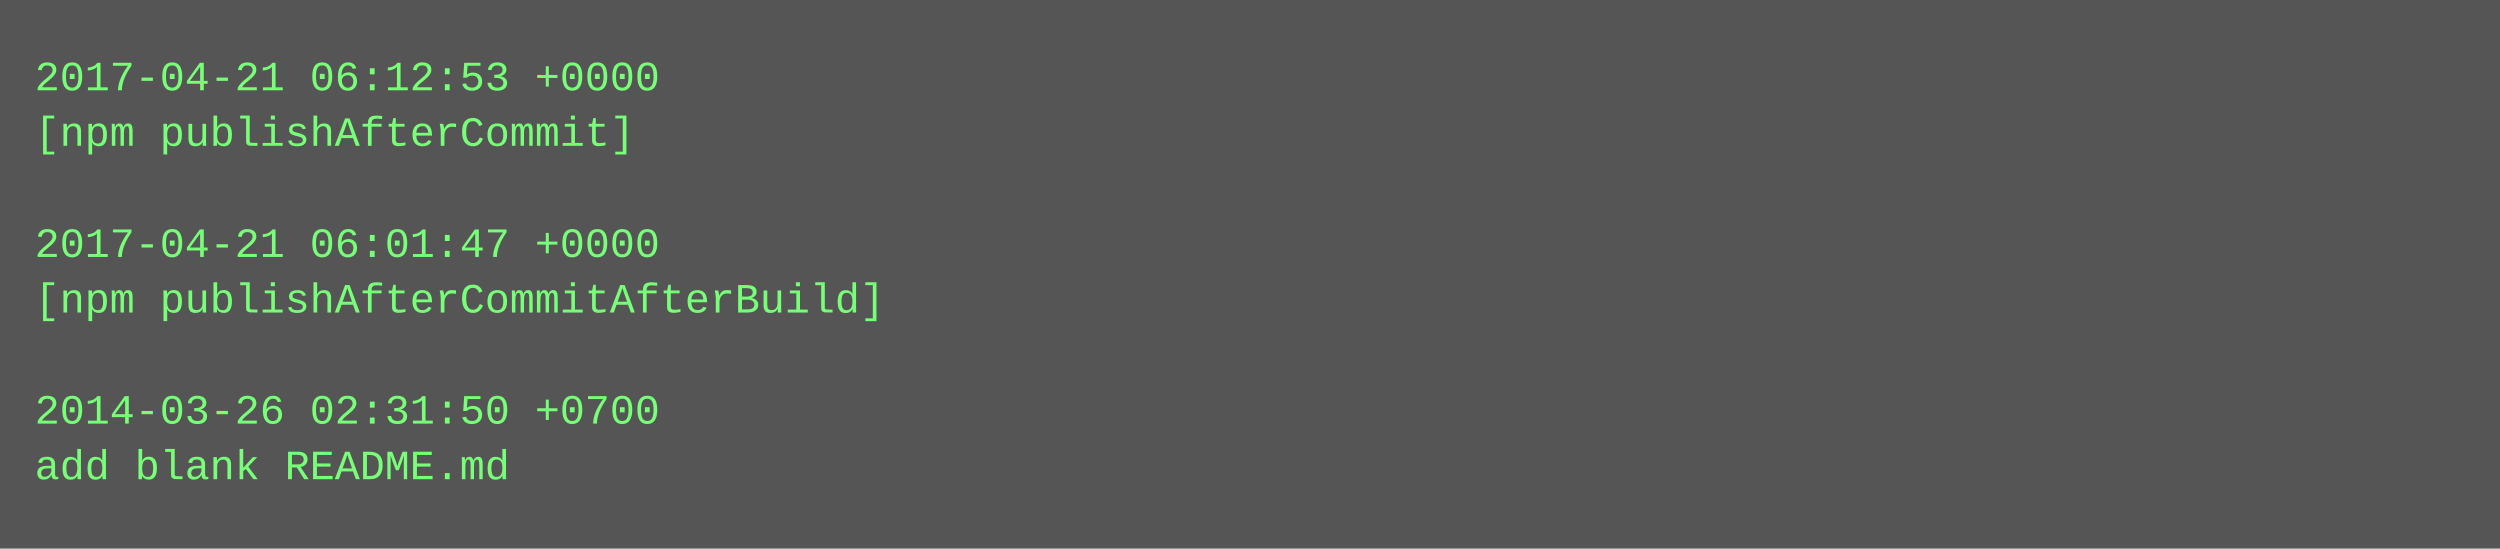
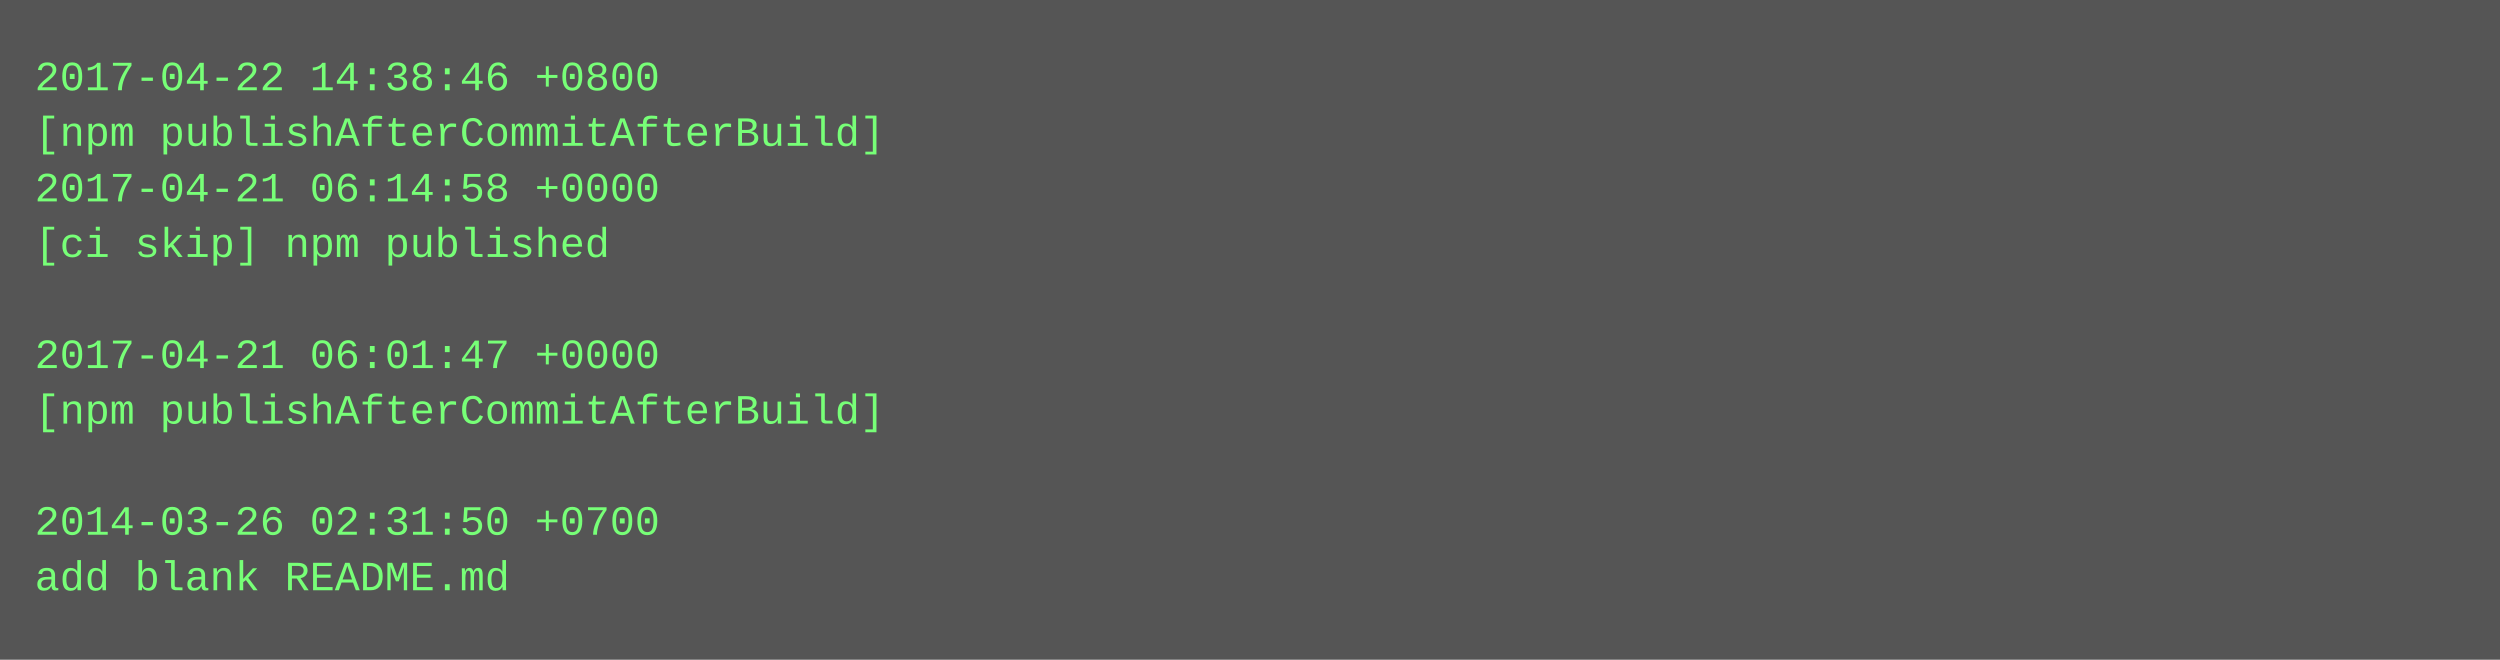
- <svg xmlns="http://www.w3.org/2000/svg" height="158" width="720">
-   <rect height="158" fill="#555" width="720" />
+ <svg xmlns="http://www.w3.org/2000/svg" height="190" width="720">
+   <rect height="190" fill="#555" width="720" />
  <text fill="#7f7" font-family="Courier New" font-size="12" xml:space="preserve">
-     <tspan x="10" y="26">2017-04-21 06:12:53 +0000</tspan>
-     <tspan x="10" y="42">[npm publishAfterCommit]</tspan>
-     <tspan x="10" y="58" />
-     <tspan x="10" y="74">2017-04-21 06:01:47 +0000</tspan>
-     <tspan x="10" y="90">[npm publishAfterCommitAfterBuild]</tspan>
-     <tspan x="10" y="106" />
-     <tspan x="10" y="122">2014-03-26 02:31:50 +0700</tspan>
-     <tspan x="10" y="138">add blank README.md</tspan>
+     <tspan x="10" y="26">2017-04-22 14:38:46 +0800</tspan>
+     <tspan x="10" y="42">[npm publishAfterCommitAfterBuild]</tspan>
+     <tspan x="10" y="58">2017-04-21 06:14:58 +0000</tspan>
+     <tspan x="10" y="74">[ci skip] npm published</tspan>
+     <tspan x="10" y="90" />
+     <tspan x="10" y="106">2017-04-21 06:01:47 +0000</tspan>
+     <tspan x="10" y="122">[npm publishAfterCommitAfterBuild]</tspan>
+     <tspan x="10" y="138" />
+     <tspan x="10" y="154">2014-03-26 02:31:50 +0700</tspan>
+     <tspan x="10" y="170">add blank README.md</tspan>
  </text>
</svg>
